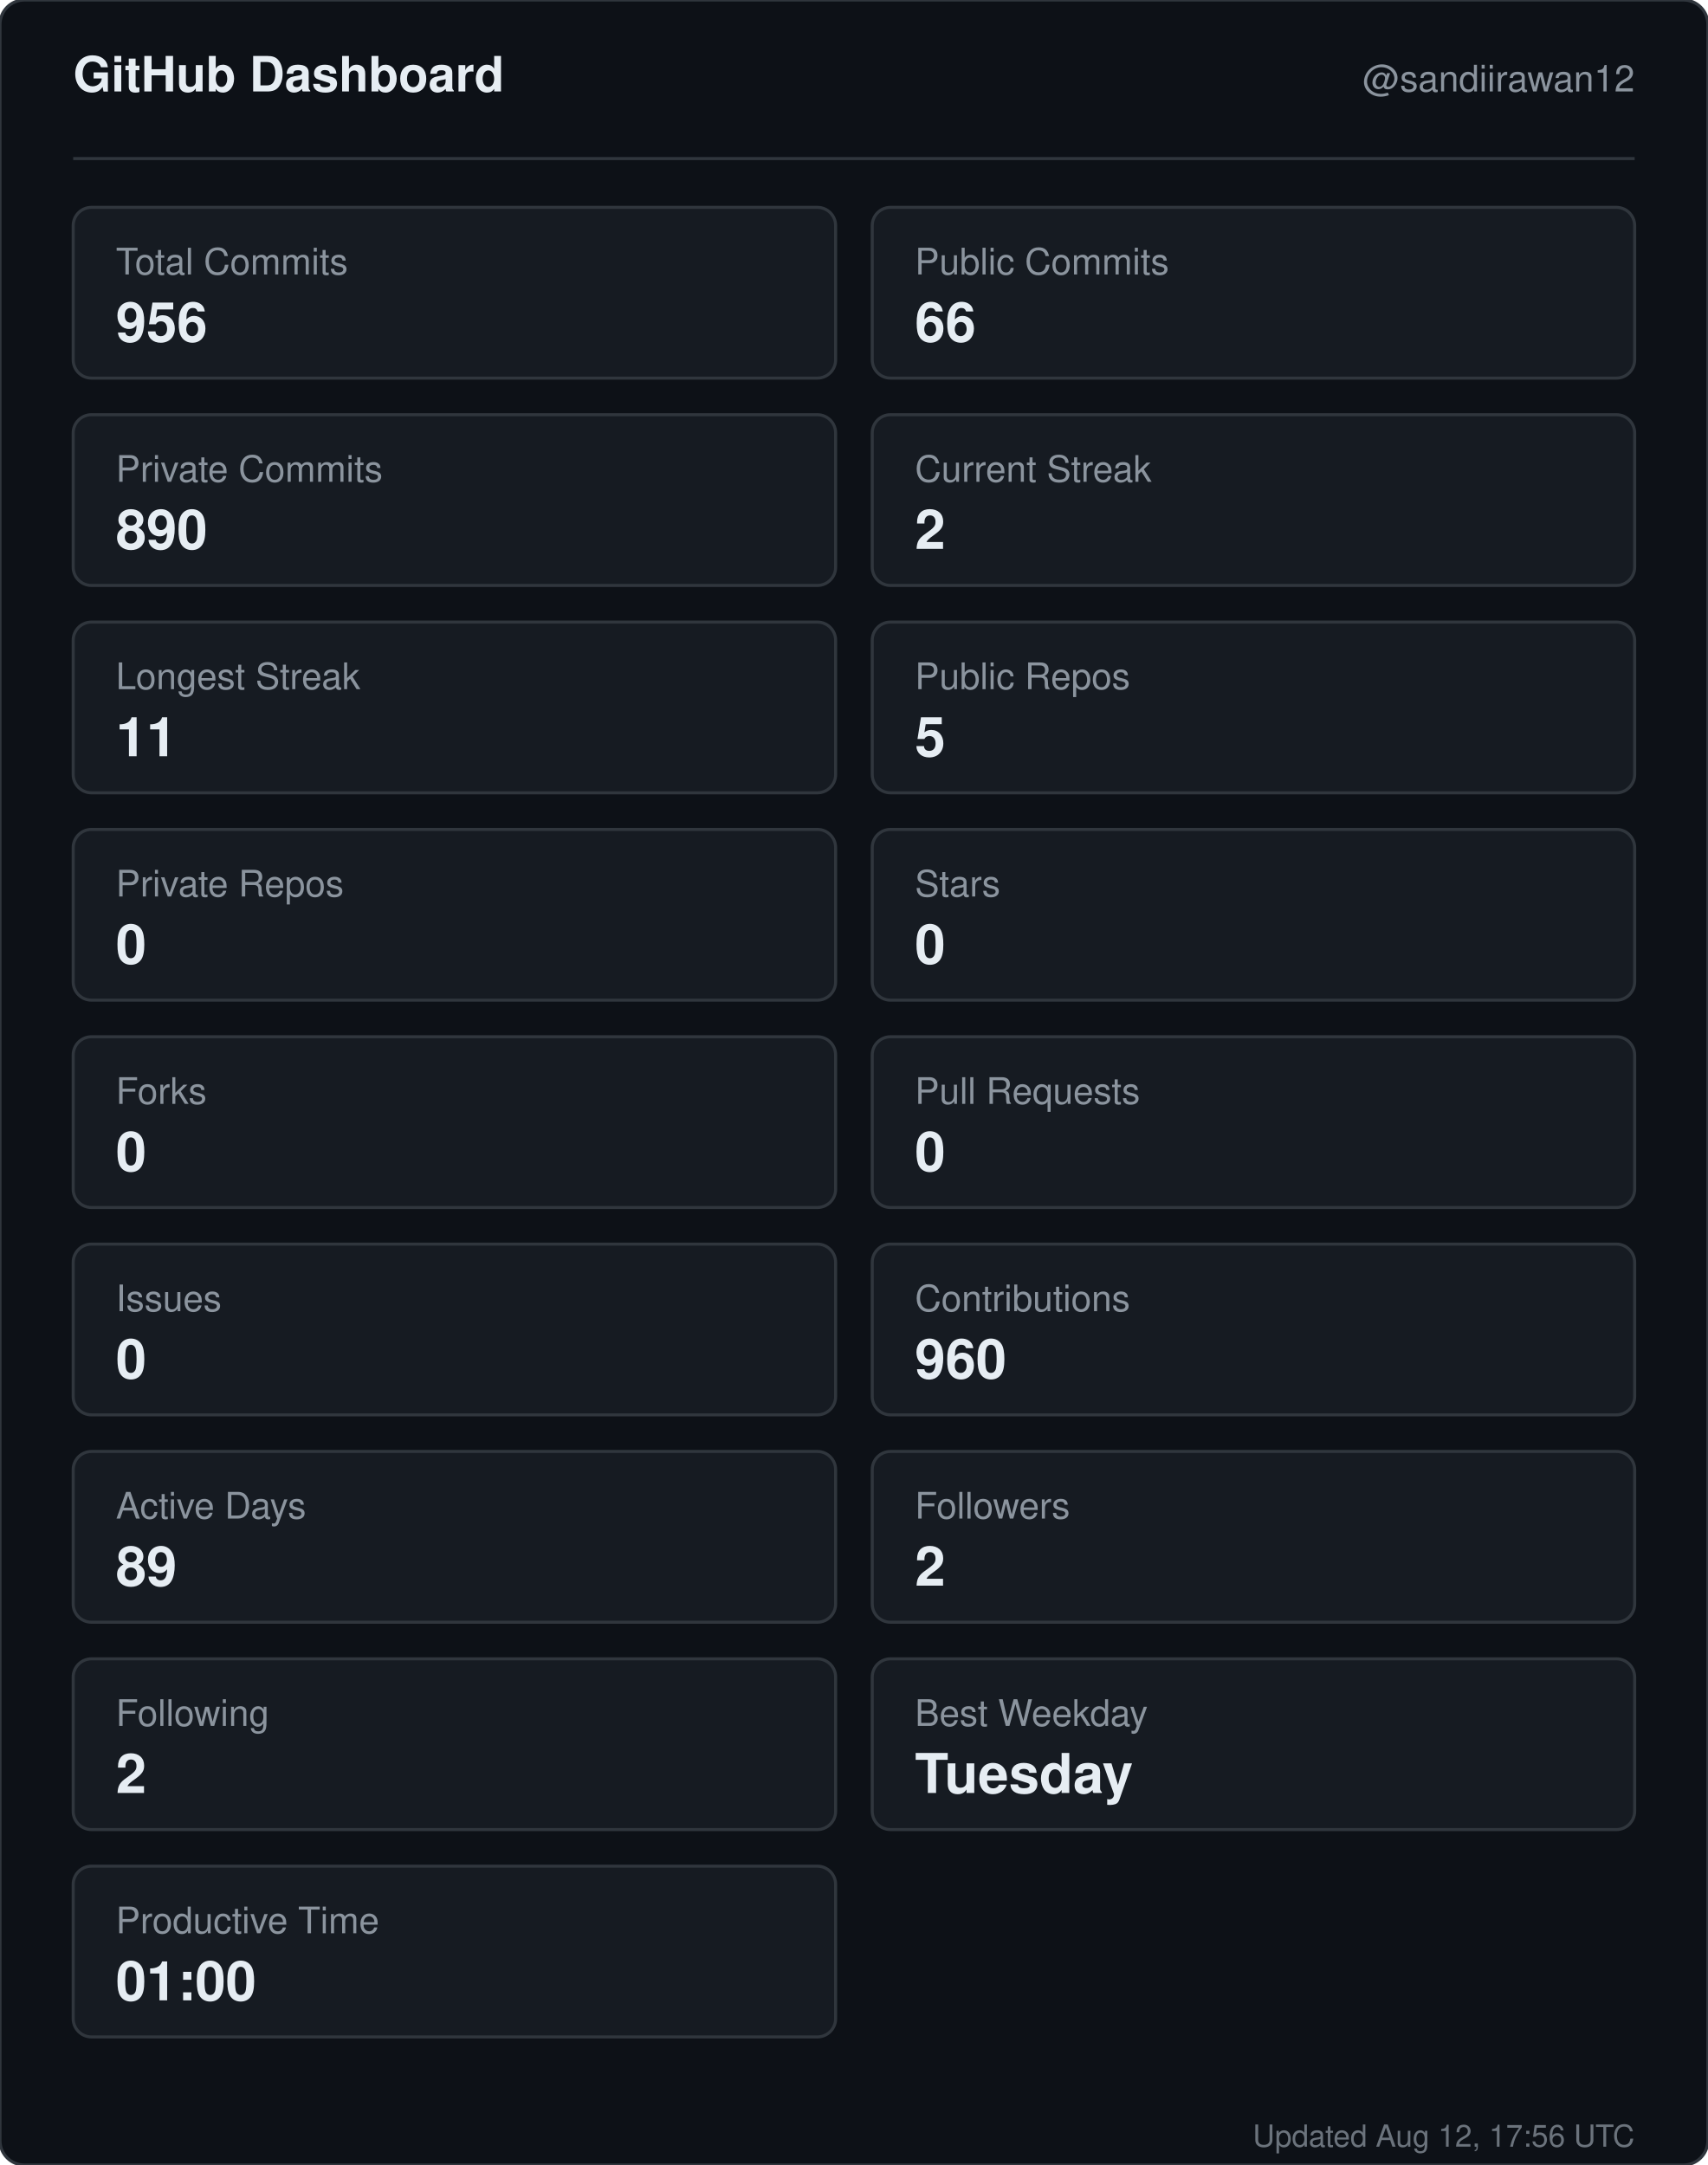
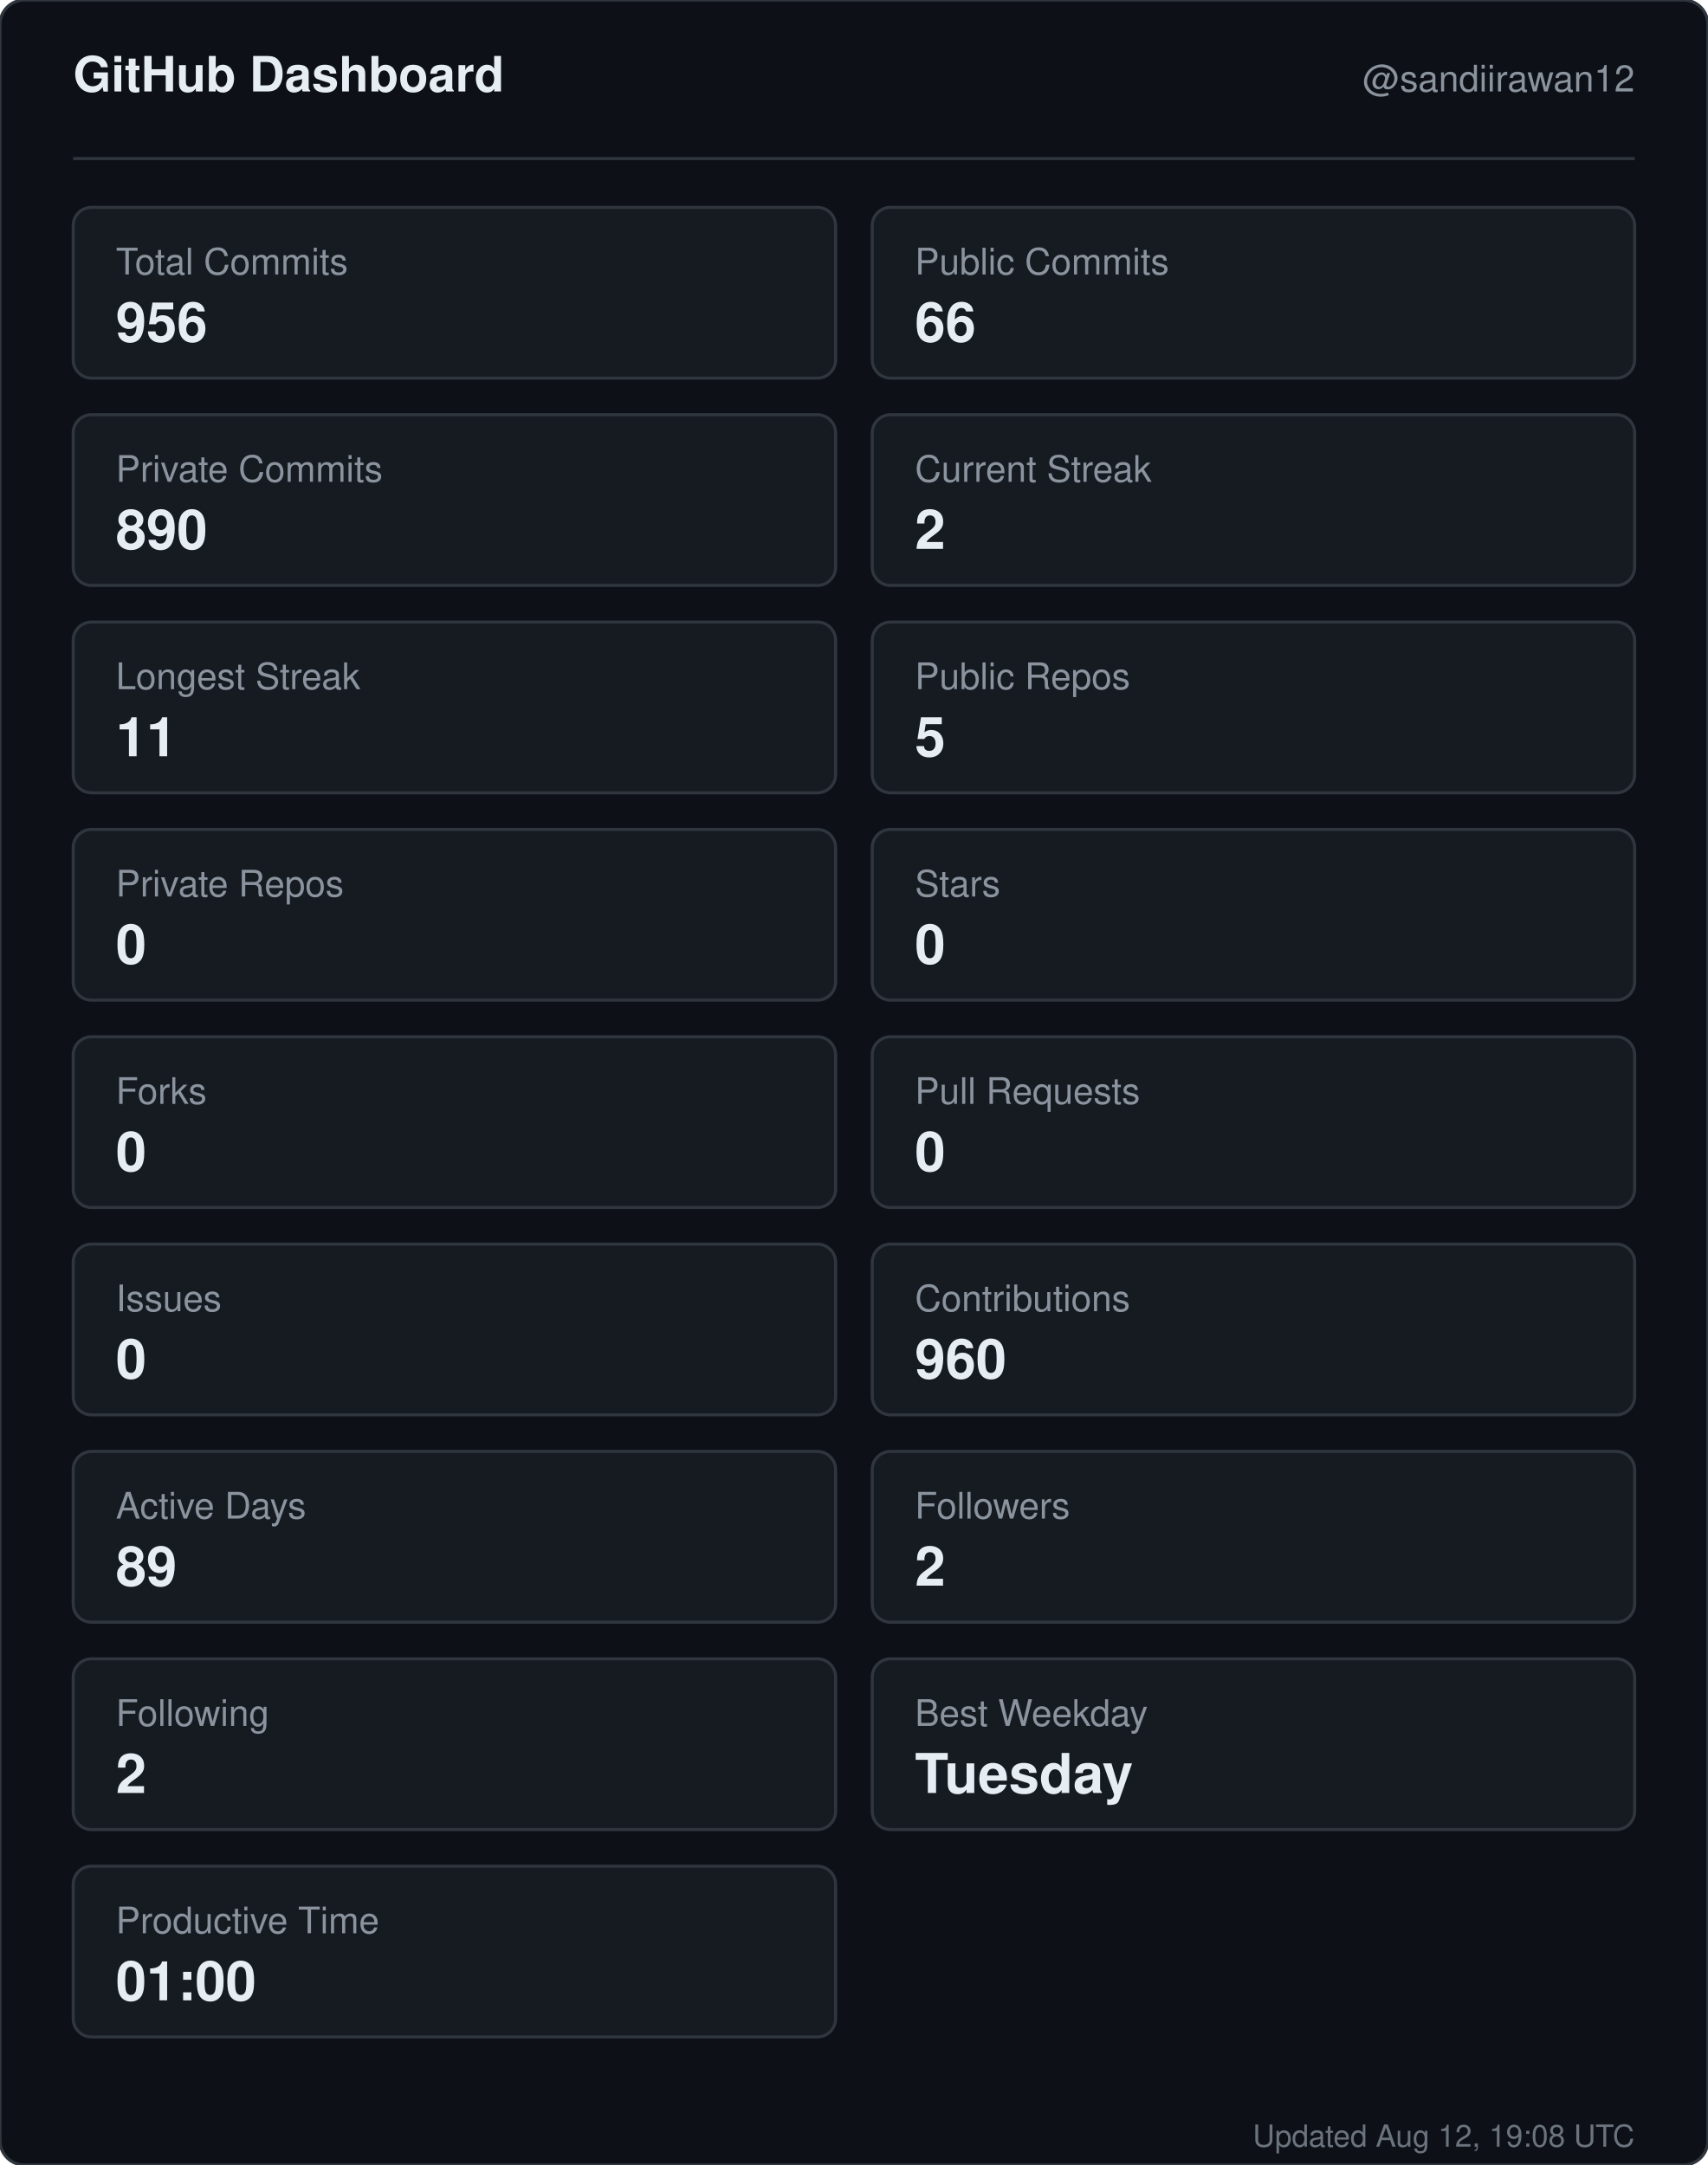
<svg xmlns="http://www.w3.org/2000/svg" width="560" height="710" viewBox="0 0 560 710" role="img" aria-label="GitHub dashboard for sandiirawan12">
  <rect width="560" height="710" rx="8" fill="#0d1117" stroke="#30363d" />
  <g font-family="-apple-system, BlinkMacSystemFont, Segoe UI, Helvetica, Arial, sans-serif">
    <text x="24" y="30" fill="#e6edf3" font-size="16" font-weight="700">GitHub Dashboard</text>
    <text x="536" y="30" fill="#8b949e" font-size="12" text-anchor="end">@sandiirawan12</text>
    <line x1="24" y1="52" x2="536" y2="52" stroke="#30363d" />
    <rect x="24" y="68" width="250" height="56" rx="6" fill="#161b22" stroke="#30363d" />
    <text x="38" y="90" fill="#8b949e" font-size="12">Total Commits</text>
    <text x="38" y="112" fill="#e6edf3" font-size="18" font-weight="700">956</text>
    <rect x="286" y="68" width="250" height="56" rx="6" fill="#161b22" stroke="#30363d" />
    <text x="300" y="90" fill="#8b949e" font-size="12">Public Commits</text>
    <text x="300" y="112" fill="#e6edf3" font-size="18" font-weight="700">66</text>
    <rect x="24" y="136" width="250" height="56" rx="6" fill="#161b22" stroke="#30363d" />
    <text x="38" y="158" fill="#8b949e" font-size="12">Private Commits</text>
    <text x="38" y="180" fill="#e6edf3" font-size="18" font-weight="700">890</text>
    <rect x="286" y="136" width="250" height="56" rx="6" fill="#161b22" stroke="#30363d" />
    <text x="300" y="158" fill="#8b949e" font-size="12">Current Streak</text>
    <text x="300" y="180" fill="#e6edf3" font-size="18" font-weight="700">2</text>
    <rect x="24" y="204" width="250" height="56" rx="6" fill="#161b22" stroke="#30363d" />
    <text x="38" y="226" fill="#8b949e" font-size="12">Longest Streak</text>
    <text x="38" y="248" fill="#e6edf3" font-size="18" font-weight="700">11</text>
    <rect x="286" y="204" width="250" height="56" rx="6" fill="#161b22" stroke="#30363d" />
    <text x="300" y="226" fill="#8b949e" font-size="12">Public Repos</text>
    <text x="300" y="248" fill="#e6edf3" font-size="18" font-weight="700">5</text>
    <rect x="24" y="272" width="250" height="56" rx="6" fill="#161b22" stroke="#30363d" />
    <text x="38" y="294" fill="#8b949e" font-size="12">Private Repos</text>
    <text x="38" y="316" fill="#e6edf3" font-size="18" font-weight="700">0</text>
    <rect x="286" y="272" width="250" height="56" rx="6" fill="#161b22" stroke="#30363d" />
    <text x="300" y="294" fill="#8b949e" font-size="12">Stars</text>
    <text x="300" y="316" fill="#e6edf3" font-size="18" font-weight="700">0</text>
    <rect x="24" y="340" width="250" height="56" rx="6" fill="#161b22" stroke="#30363d" />
    <text x="38" y="362" fill="#8b949e" font-size="12">Forks</text>
    <text x="38" y="384" fill="#e6edf3" font-size="18" font-weight="700">0</text>
    <rect x="286" y="340" width="250" height="56" rx="6" fill="#161b22" stroke="#30363d" />
    <text x="300" y="362" fill="#8b949e" font-size="12">Pull Requests</text>
    <text x="300" y="384" fill="#e6edf3" font-size="18" font-weight="700">0</text>
    <rect x="24" y="408" width="250" height="56" rx="6" fill="#161b22" stroke="#30363d" />
    <text x="38" y="430" fill="#8b949e" font-size="12">Issues</text>
    <text x="38" y="452" fill="#e6edf3" font-size="18" font-weight="700">0</text>
    <rect x="286" y="408" width="250" height="56" rx="6" fill="#161b22" stroke="#30363d" />
    <text x="300" y="430" fill="#8b949e" font-size="12">Contributions</text>
    <text x="300" y="452" fill="#e6edf3" font-size="18" font-weight="700">960</text>
    <rect x="24" y="476" width="250" height="56" rx="6" fill="#161b22" stroke="#30363d" />
    <text x="38" y="498" fill="#8b949e" font-size="12">Active Days</text>
    <text x="38" y="520" fill="#e6edf3" font-size="18" font-weight="700">89</text>
    <rect x="286" y="476" width="250" height="56" rx="6" fill="#161b22" stroke="#30363d" />
    <text x="300" y="498" fill="#8b949e" font-size="12">Followers</text>
    <text x="300" y="520" fill="#e6edf3" font-size="18" font-weight="700">2</text>
    <rect x="24" y="544" width="250" height="56" rx="6" fill="#161b22" stroke="#30363d" />
    <text x="38" y="566" fill="#8b949e" font-size="12">Following</text>
    <text x="38" y="588" fill="#e6edf3" font-size="18" font-weight="700">2</text>
    <rect x="286" y="544" width="250" height="56" rx="6" fill="#161b22" stroke="#30363d" />
    <text x="300" y="566" fill="#8b949e" font-size="12">Best Weekday</text>
    <text x="300" y="588" fill="#e6edf3" font-size="18" font-weight="700">Tuesday</text>
    <rect x="24" y="612" width="250" height="56" rx="6" fill="#161b22" stroke="#30363d" />
    <text x="38" y="634" fill="#8b949e" font-size="12">Productive Time</text>
    <text x="38" y="656" fill="#e6edf3" font-size="18" font-weight="700">01:00</text>
-     <text x="536" y="704" fill="#8b949e" font-size="10" text-anchor="end" opacity="0.75">Updated Aug 12, 17:56 UTC</text>
+     <text x="536" y="704" fill="#8b949e" font-size="10" text-anchor="end" opacity="0.75">Updated Aug 12, 19:08 UTC</text>
  </g>
</svg>
